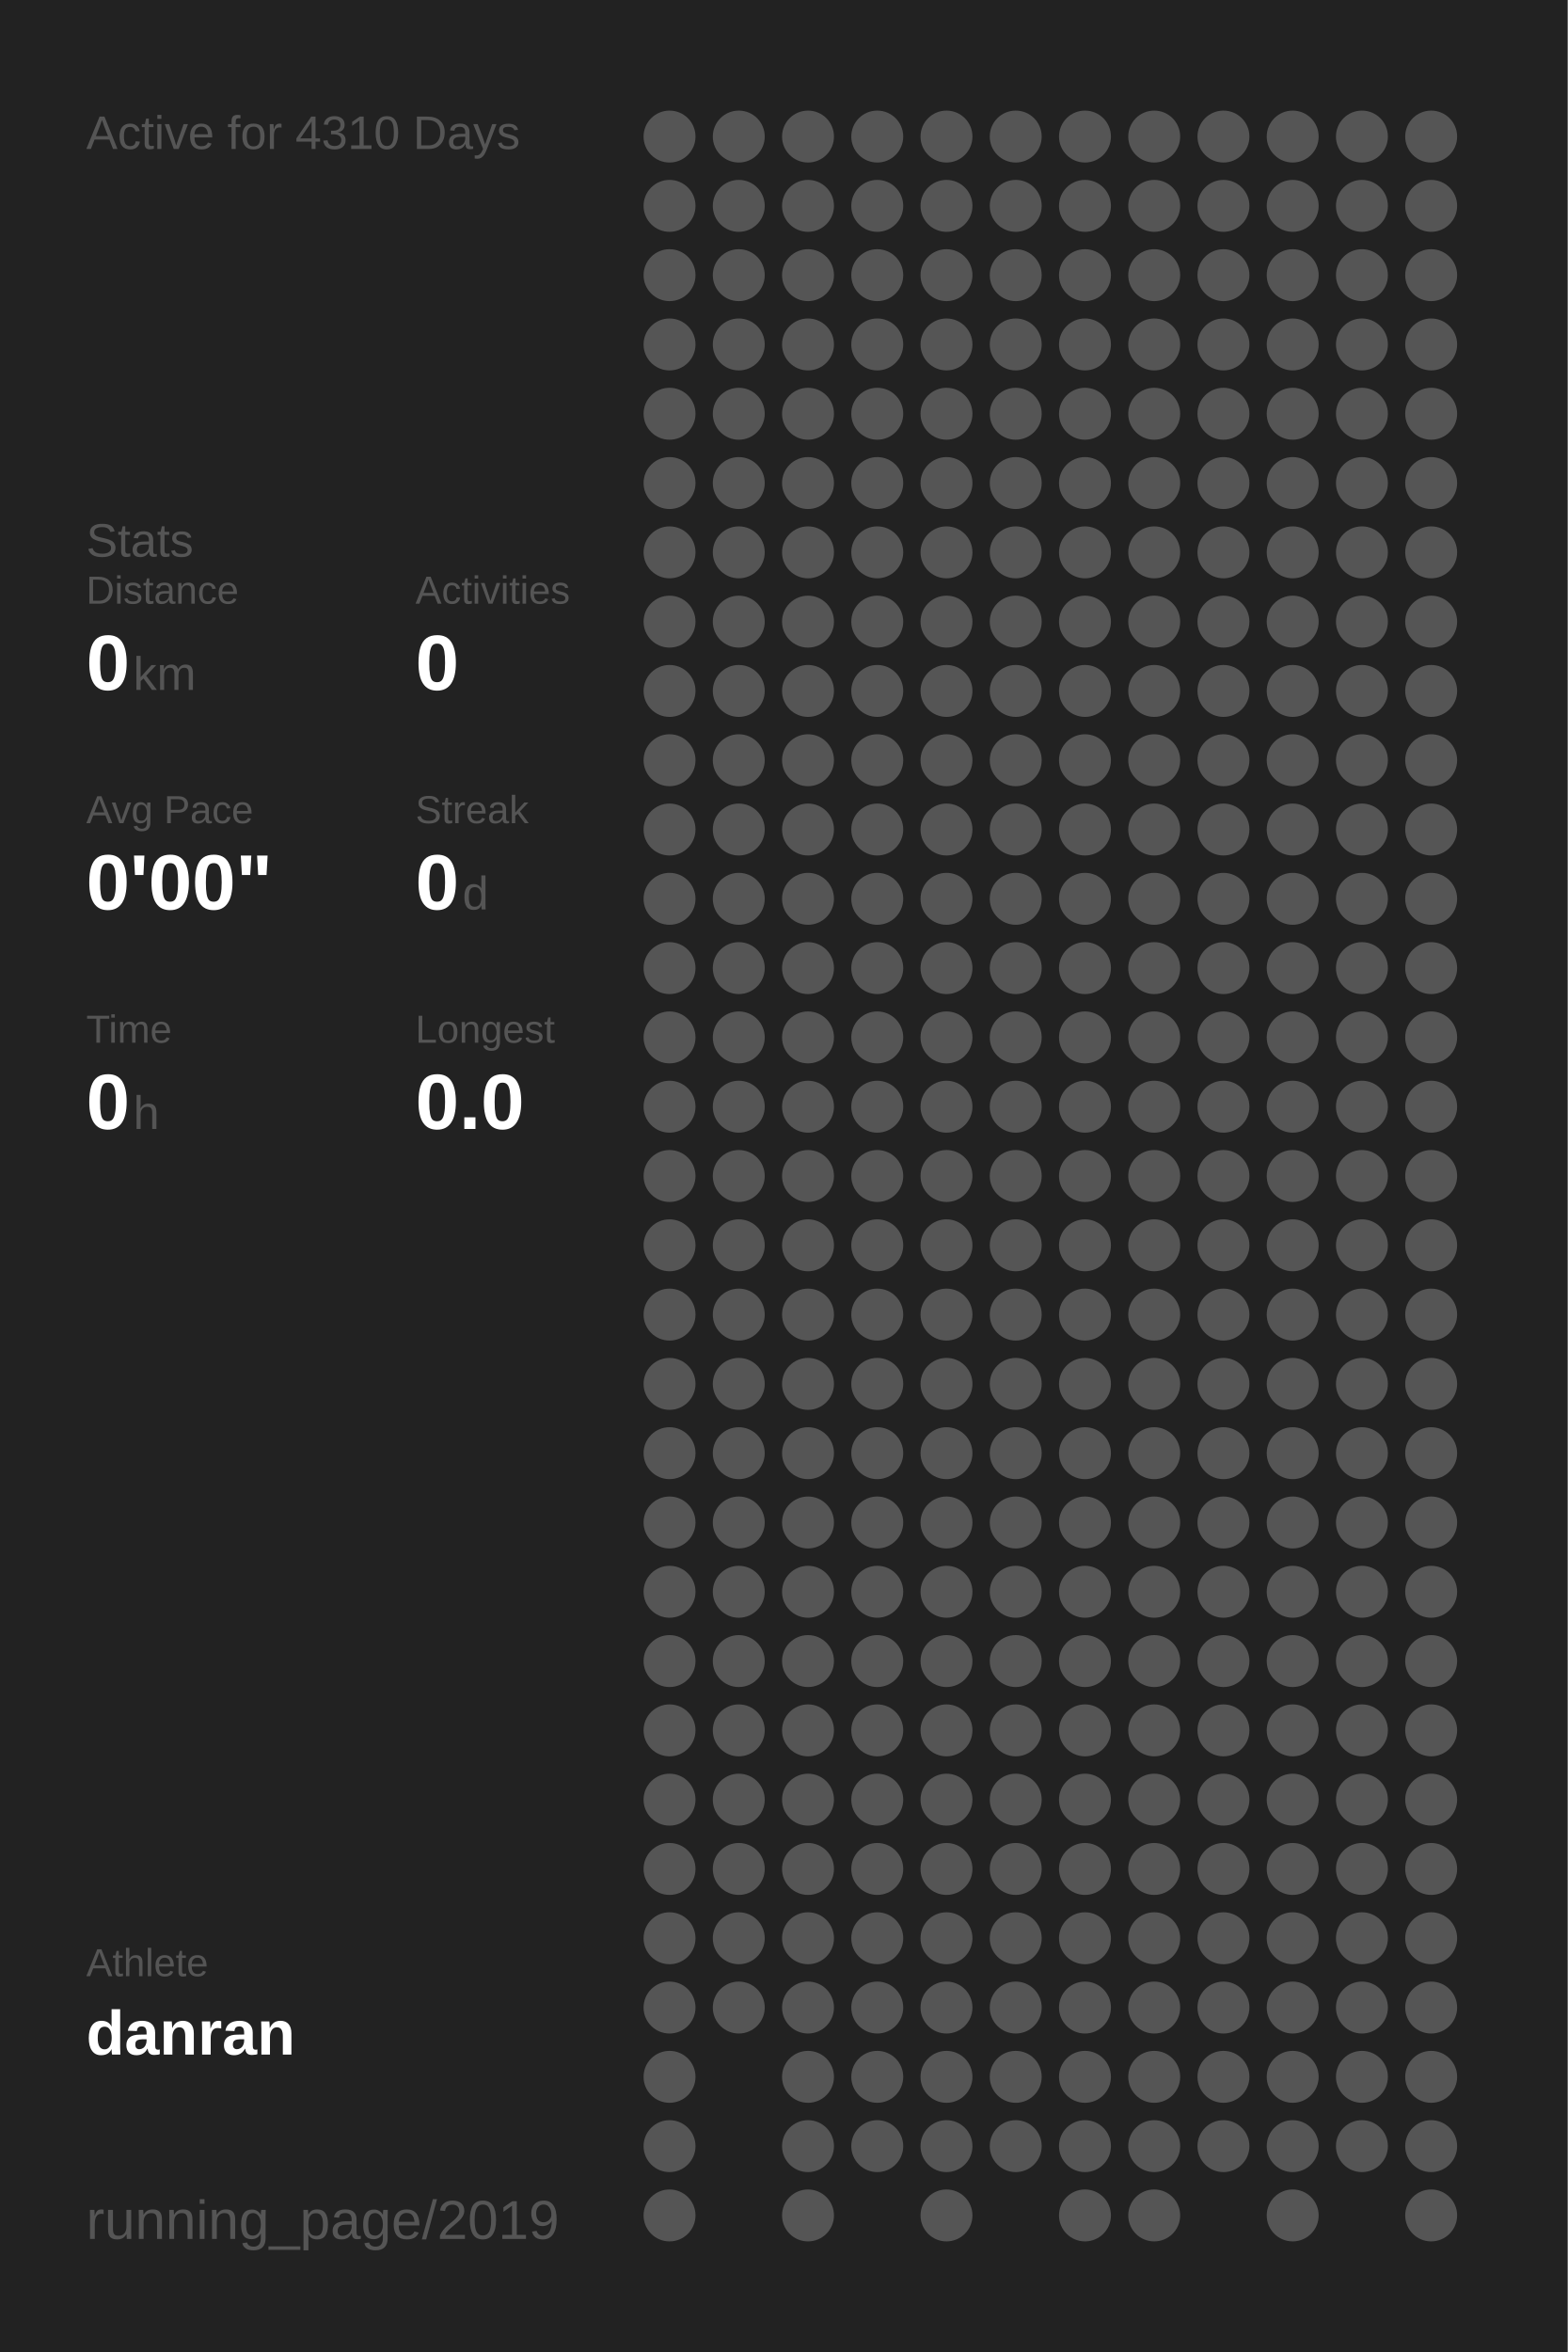
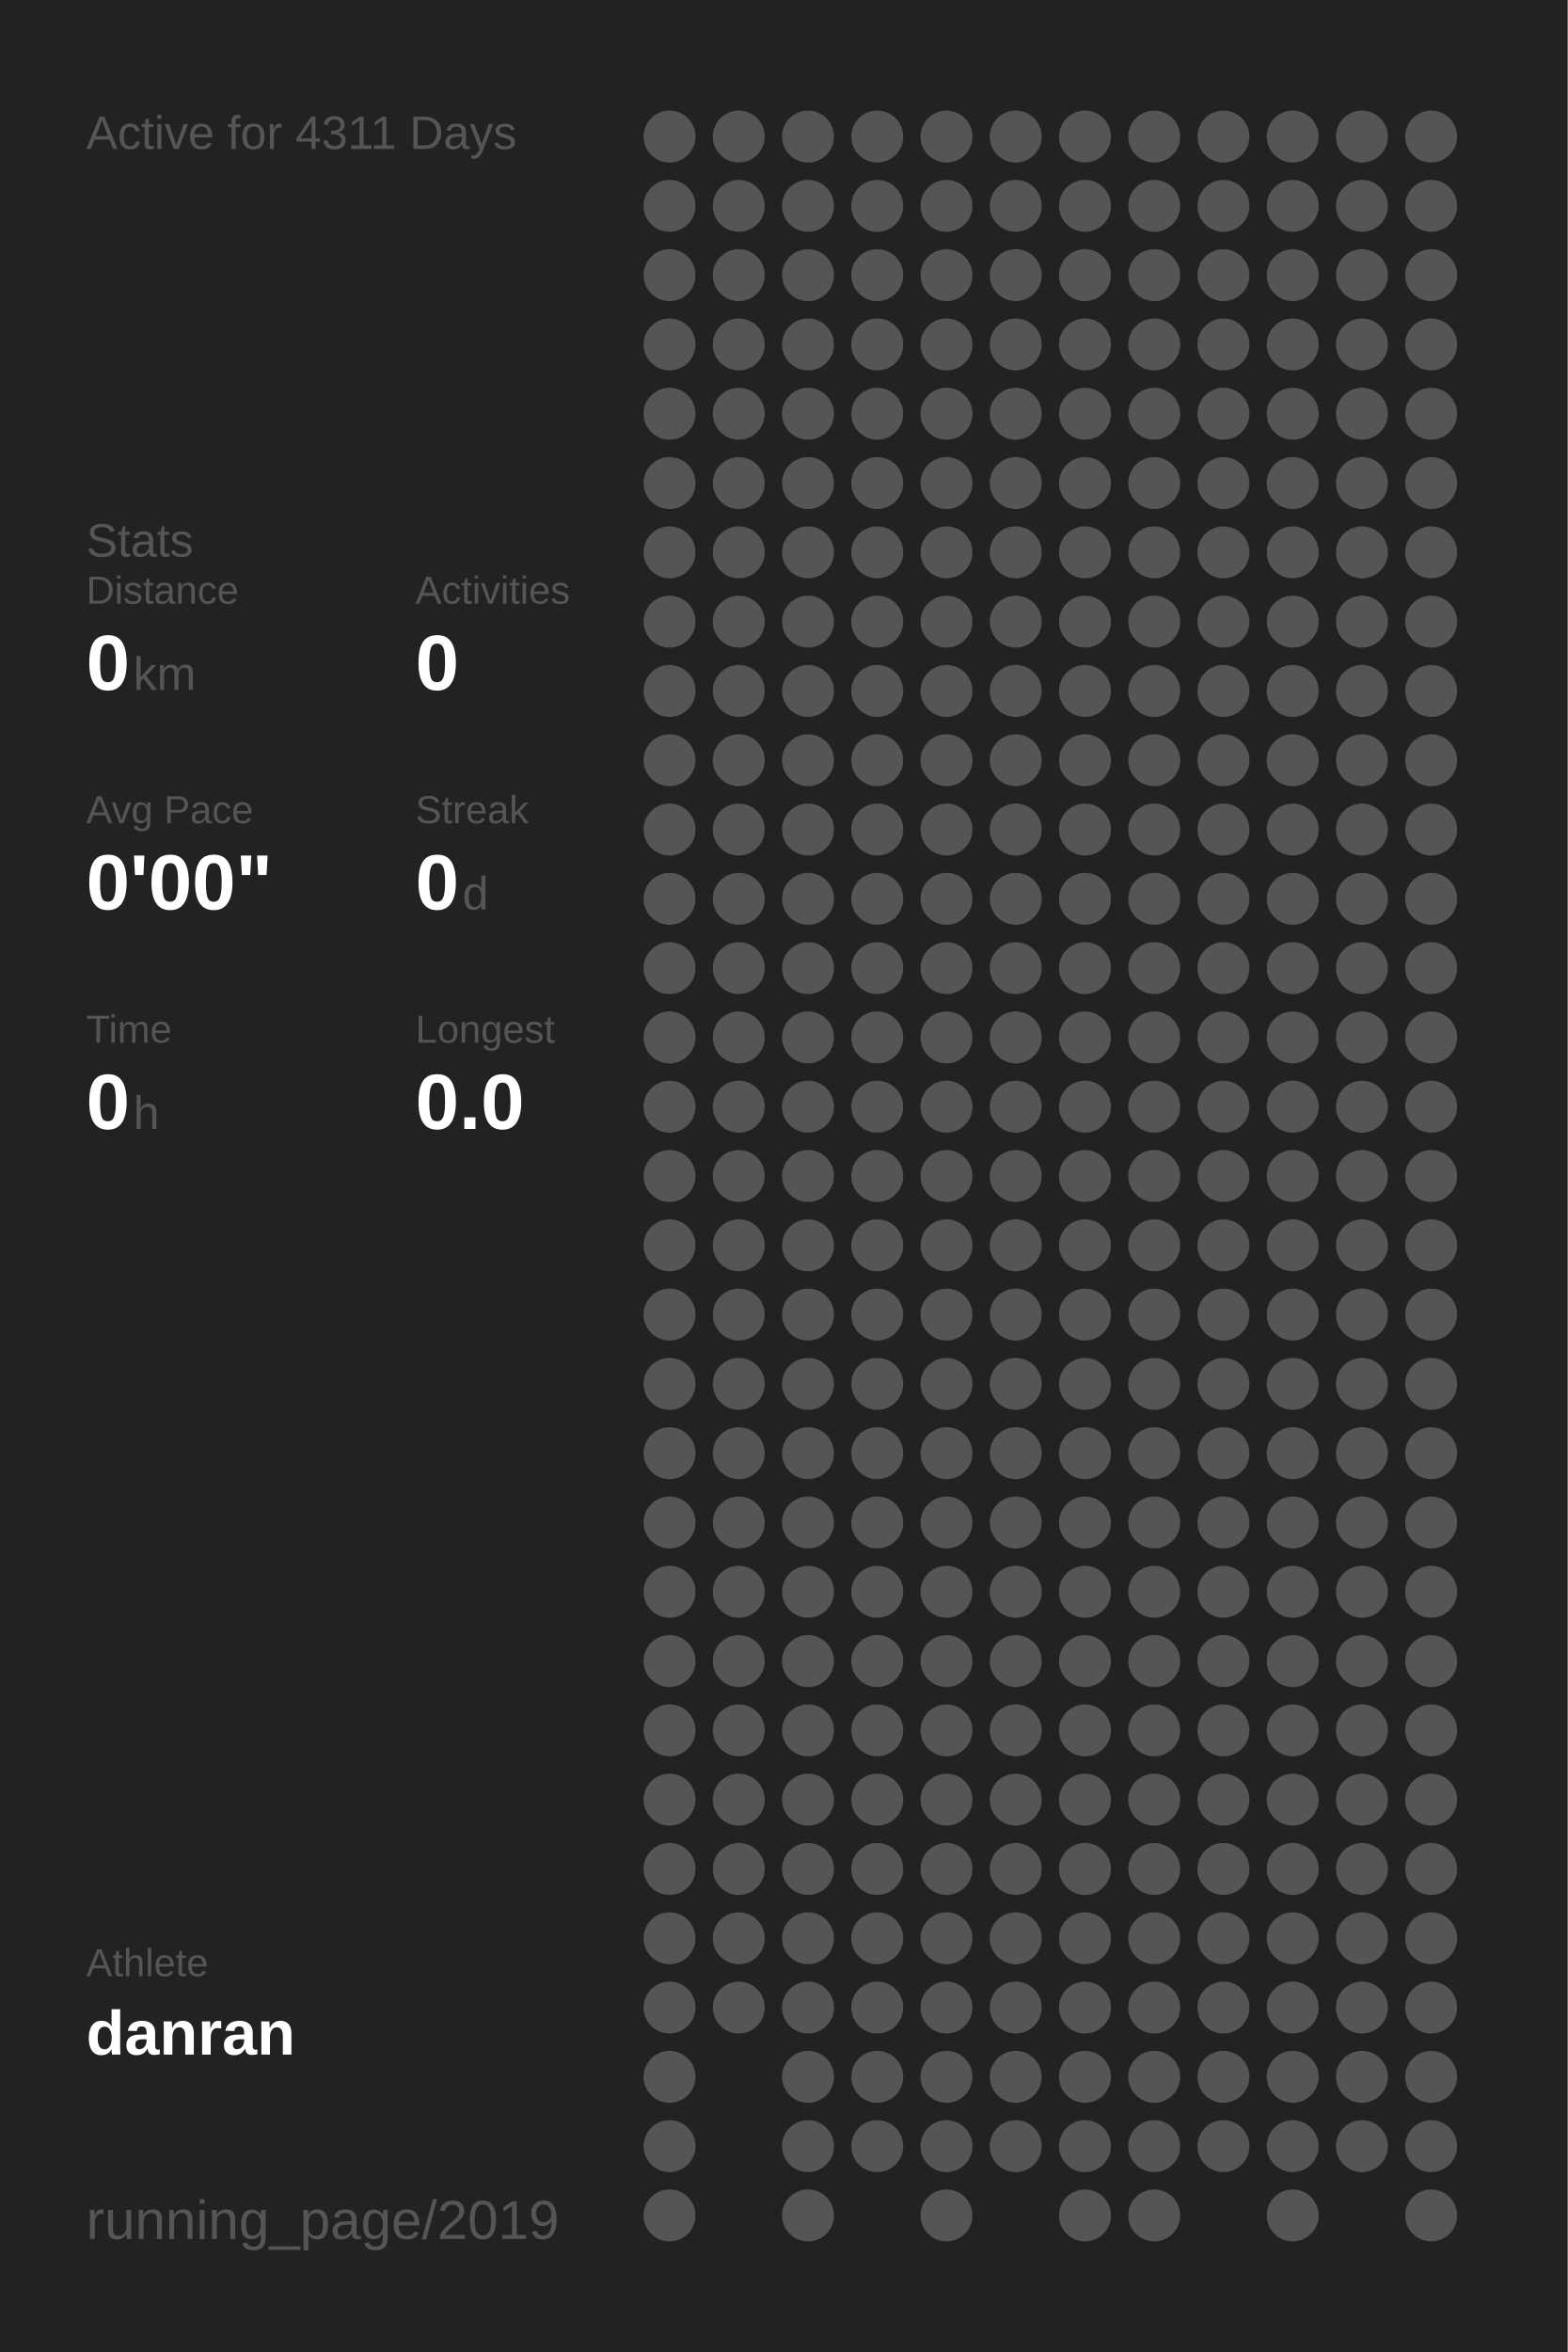
<svg xmlns="http://www.w3.org/2000/svg" baseProfile="full" height="300mm" version="1.1" viewBox="0,0,200,300" width="200mm">
  <defs />
  <rect fill="#222222" height="300" width="200" x="0" y="0" />
-   <text fill="#555555" style="font-size:6px; font-family:Arial;" x="11" y="19">Active for 4310 Days</text>
+   <text fill="#555555" style="font-size:6px; font-family:Arial;" x="11" y="19">Active for 4311 Days</text>
  <text fill="#555555" style="font-size:6px; font-family:Arial;" x="11" y="71">Stats</text>
  <text fill="#555555" style="font-size:5px; font-family:Arial;" x="11" y="77">Distance</text>
  <text fill="#FFFFFF" style="font-size:10px; font-family:Arial; font-weight:bold;" x="11" y="88">0</text>
  <text fill="#555555" style="font-size:6px; font-family:Arial;" x="17" y="88">km</text>
  <text fill="#555555" style="font-size:5px; font-family:Arial;" x="53" y="77">Activities</text>
  <text fill="#FFFFFF" style="font-size:10px; font-family:Arial; font-weight:bold;" x="53" y="88">0</text>
  <text fill="#555555" style="font-size:5px; font-family:Arial;" x="11" y="105">Avg Pace</text>
  <text fill="#FFFFFF" style="font-size:10px; font-family:Arial; font-weight:bold;" x="11" y="116">0'00"</text>
  <text fill="#555555" style="font-size:5px; font-family:Arial;" x="53" y="105">Streak</text>
  <text fill="#FFFFFF" style="font-size:10px; font-family:Arial; font-weight:bold;" x="53" y="116">0</text>
  <text fill="#555555" style="font-size:6px; font-family:Arial;" x="59" y="116">d</text>
  <text fill="#555555" style="font-size:5px; font-family:Arial;" x="11" y="133">Time</text>
  <text fill="#FFFFFF" style="font-size:10px; font-family:Arial; font-weight:bold;" x="11" y="144">0</text>
  <text fill="#555555" style="font-size:6px; font-family:Arial;" x="17" y="144">h</text>
  <text fill="#555555" style="font-size:5px; font-family:Arial;" x="53" y="133">Longest</text>
  <text fill="#FFFFFF" style="font-size:10px; font-family:Arial; font-weight:bold;" x="53" y="144">0.0</text>
  <text fill="#555555" style="font-size:5px; font-family:Arial;" x="11" y="252.065">Athlete</text>
  <text fill="#FFFFFF" style="font-size:8px; font-family:Arial; font-weight:bold;" x="11" y="262.065">danran</text>
  <text fill="#555555" style="font-size:7px; font-family:Arial;" x="11" y="285.581">running_page/2019</text>
  <circle cx="85.417" cy="17.419" fill="#555555" r="3.312" />
  <circle cx="85.417" cy="26.258" fill="#555555" r="3.312" />
  <circle cx="85.417" cy="35.097" fill="#555555" r="3.312" />
  <circle cx="85.417" cy="43.935" fill="#555555" r="3.312" />
  <circle cx="85.417" cy="52.774" fill="#555555" r="3.312" />
  <circle cx="85.417" cy="61.613" fill="#555555" r="3.312" />
  <circle cx="85.417" cy="70.452" fill="#555555" r="3.312" />
  <circle cx="85.417" cy="79.29" fill="#555555" r="3.312" />
  <circle cx="85.417" cy="88.129" fill="#555555" r="3.312" />
  <circle cx="85.417" cy="96.968" fill="#555555" r="3.312" />
  <circle cx="85.417" cy="105.806" fill="#555555" r="3.312" />
  <circle cx="85.417" cy="114.645" fill="#555555" r="3.312" />
  <circle cx="85.417" cy="123.484" fill="#555555" r="3.312" />
  <circle cx="85.417" cy="132.323" fill="#555555" r="3.312" />
  <circle cx="85.417" cy="141.161" fill="#555555" r="3.312" />
  <circle cx="85.417" cy="150" fill="#555555" r="3.312" />
  <circle cx="85.417" cy="158.839" fill="#555555" r="3.312" />
  <circle cx="85.417" cy="167.677" fill="#555555" r="3.312" />
  <circle cx="85.417" cy="176.516" fill="#555555" r="3.312" />
  <circle cx="85.417" cy="185.355" fill="#555555" r="3.312" />
  <circle cx="85.417" cy="194.194" fill="#555555" r="3.312" />
  <circle cx="85.417" cy="203.032" fill="#555555" r="3.312" />
  <circle cx="85.417" cy="211.871" fill="#555555" r="3.312" />
  <circle cx="85.417" cy="220.71" fill="#555555" r="3.312" />
  <circle cx="85.417" cy="229.548" fill="#555555" r="3.312" />
  <circle cx="85.417" cy="238.387" fill="#555555" r="3.312" />
  <circle cx="85.417" cy="247.226" fill="#555555" r="3.312" />
  <circle cx="85.417" cy="256.065" fill="#555555" r="3.312" />
  <circle cx="85.417" cy="264.903" fill="#555555" r="3.312" />
  <circle cx="85.417" cy="273.742" fill="#555555" r="3.312" />
  <circle cx="85.417" cy="282.581" fill="#555555" r="3.312" />
  <circle cx="94.25" cy="17.419" fill="#555555" r="3.312" />
  <circle cx="94.25" cy="26.258" fill="#555555" r="3.312" />
  <circle cx="94.25" cy="35.097" fill="#555555" r="3.312" />
  <circle cx="94.25" cy="43.935" fill="#555555" r="3.312" />
  <circle cx="94.25" cy="52.774" fill="#555555" r="3.312" />
  <circle cx="94.25" cy="61.613" fill="#555555" r="3.312" />
  <circle cx="94.25" cy="70.452" fill="#555555" r="3.312" />
  <circle cx="94.25" cy="79.29" fill="#555555" r="3.312" />
  <circle cx="94.25" cy="88.129" fill="#555555" r="3.312" />
  <circle cx="94.25" cy="96.968" fill="#555555" r="3.312" />
  <circle cx="94.25" cy="105.806" fill="#555555" r="3.312" />
  <circle cx="94.25" cy="114.645" fill="#555555" r="3.312" />
  <circle cx="94.25" cy="123.484" fill="#555555" r="3.312" />
  <circle cx="94.25" cy="132.323" fill="#555555" r="3.312" />
  <circle cx="94.25" cy="141.161" fill="#555555" r="3.312" />
  <circle cx="94.25" cy="150" fill="#555555" r="3.312" />
  <circle cx="94.25" cy="158.839" fill="#555555" r="3.312" />
  <circle cx="94.25" cy="167.677" fill="#555555" r="3.312" />
  <circle cx="94.25" cy="176.516" fill="#555555" r="3.312" />
  <circle cx="94.25" cy="185.355" fill="#555555" r="3.312" />
  <circle cx="94.25" cy="194.194" fill="#555555" r="3.312" />
  <circle cx="94.25" cy="203.032" fill="#555555" r="3.312" />
  <circle cx="94.25" cy="211.871" fill="#555555" r="3.312" />
  <circle cx="94.25" cy="220.71" fill="#555555" r="3.312" />
  <circle cx="94.25" cy="229.548" fill="#555555" r="3.312" />
  <circle cx="94.25" cy="238.387" fill="#555555" r="3.312" />
  <circle cx="94.25" cy="247.226" fill="#555555" r="3.312" />
  <circle cx="94.25" cy="256.065" fill="#555555" r="3.312" />
  <circle cx="103.083" cy="17.419" fill="#555555" r="3.312" />
  <circle cx="103.083" cy="26.258" fill="#555555" r="3.312" />
  <circle cx="103.083" cy="35.097" fill="#555555" r="3.312" />
  <circle cx="103.083" cy="43.935" fill="#555555" r="3.312" />
  <circle cx="103.083" cy="52.774" fill="#555555" r="3.312" />
  <circle cx="103.083" cy="61.613" fill="#555555" r="3.312" />
  <circle cx="103.083" cy="70.452" fill="#555555" r="3.312" />
  <circle cx="103.083" cy="79.29" fill="#555555" r="3.312" />
  <circle cx="103.083" cy="88.129" fill="#555555" r="3.312" />
  <circle cx="103.083" cy="96.968" fill="#555555" r="3.312" />
  <circle cx="103.083" cy="105.806" fill="#555555" r="3.312" />
  <circle cx="103.083" cy="114.645" fill="#555555" r="3.312" />
  <circle cx="103.083" cy="123.484" fill="#555555" r="3.312" />
  <circle cx="103.083" cy="132.323" fill="#555555" r="3.312" />
  <circle cx="103.083" cy="141.161" fill="#555555" r="3.312" />
  <circle cx="103.083" cy="150" fill="#555555" r="3.312" />
  <circle cx="103.083" cy="158.839" fill="#555555" r="3.312" />
  <circle cx="103.083" cy="167.677" fill="#555555" r="3.312" />
  <circle cx="103.083" cy="176.516" fill="#555555" r="3.312" />
  <circle cx="103.083" cy="185.355" fill="#555555" r="3.312" />
  <circle cx="103.083" cy="194.194" fill="#555555" r="3.312" />
  <circle cx="103.083" cy="203.032" fill="#555555" r="3.312" />
  <circle cx="103.083" cy="211.871" fill="#555555" r="3.312" />
  <circle cx="103.083" cy="220.71" fill="#555555" r="3.312" />
  <circle cx="103.083" cy="229.548" fill="#555555" r="3.312" />
  <circle cx="103.083" cy="238.387" fill="#555555" r="3.312" />
  <circle cx="103.083" cy="247.226" fill="#555555" r="3.312" />
  <circle cx="103.083" cy="256.065" fill="#555555" r="3.312" />
  <circle cx="103.083" cy="264.903" fill="#555555" r="3.312" />
  <circle cx="103.083" cy="273.742" fill="#555555" r="3.312" />
  <circle cx="103.083" cy="282.581" fill="#555555" r="3.312" />
  <circle cx="111.917" cy="17.419" fill="#555555" r="3.312" />
  <circle cx="111.917" cy="26.258" fill="#555555" r="3.312" />
  <circle cx="111.917" cy="35.097" fill="#555555" r="3.312" />
  <circle cx="111.917" cy="43.935" fill="#555555" r="3.312" />
  <circle cx="111.917" cy="52.774" fill="#555555" r="3.312" />
  <circle cx="111.917" cy="61.613" fill="#555555" r="3.312" />
  <circle cx="111.917" cy="70.452" fill="#555555" r="3.312" />
  <circle cx="111.917" cy="79.29" fill="#555555" r="3.312" />
  <circle cx="111.917" cy="88.129" fill="#555555" r="3.312" />
  <circle cx="111.917" cy="96.968" fill="#555555" r="3.312" />
  <circle cx="111.917" cy="105.806" fill="#555555" r="3.312" />
  <circle cx="111.917" cy="114.645" fill="#555555" r="3.312" />
  <circle cx="111.917" cy="123.484" fill="#555555" r="3.312" />
  <circle cx="111.917" cy="132.323" fill="#555555" r="3.312" />
  <circle cx="111.917" cy="141.161" fill="#555555" r="3.312" />
  <circle cx="111.917" cy="150" fill="#555555" r="3.312" />
  <circle cx="111.917" cy="158.839" fill="#555555" r="3.312" />
  <circle cx="111.917" cy="167.677" fill="#555555" r="3.312" />
  <circle cx="111.917" cy="176.516" fill="#555555" r="3.312" />
  <circle cx="111.917" cy="185.355" fill="#555555" r="3.312" />
  <circle cx="111.917" cy="194.194" fill="#555555" r="3.312" />
  <circle cx="111.917" cy="203.032" fill="#555555" r="3.312" />
  <circle cx="111.917" cy="211.871" fill="#555555" r="3.312" />
  <circle cx="111.917" cy="220.71" fill="#555555" r="3.312" />
  <circle cx="111.917" cy="229.548" fill="#555555" r="3.312" />
  <circle cx="111.917" cy="238.387" fill="#555555" r="3.312" />
  <circle cx="111.917" cy="247.226" fill="#555555" r="3.312" />
  <circle cx="111.917" cy="256.065" fill="#555555" r="3.312" />
  <circle cx="111.917" cy="264.903" fill="#555555" r="3.312" />
  <circle cx="111.917" cy="273.742" fill="#555555" r="3.312" />
  <circle cx="120.75" cy="17.419" fill="#555555" r="3.312" />
  <circle cx="120.75" cy="26.258" fill="#555555" r="3.312" />
  <circle cx="120.75" cy="35.097" fill="#555555" r="3.312" />
  <circle cx="120.75" cy="43.935" fill="#555555" r="3.312" />
  <circle cx="120.75" cy="52.774" fill="#555555" r="3.312" />
  <circle cx="120.75" cy="61.613" fill="#555555" r="3.312" />
  <circle cx="120.75" cy="70.452" fill="#555555" r="3.312" />
  <circle cx="120.75" cy="79.29" fill="#555555" r="3.312" />
  <circle cx="120.75" cy="88.129" fill="#555555" r="3.312" />
  <circle cx="120.75" cy="96.968" fill="#555555" r="3.312" />
  <circle cx="120.75" cy="105.806" fill="#555555" r="3.312" />
  <circle cx="120.75" cy="114.645" fill="#555555" r="3.312" />
  <circle cx="120.75" cy="123.484" fill="#555555" r="3.312" />
  <circle cx="120.75" cy="132.323" fill="#555555" r="3.312" />
  <circle cx="120.75" cy="141.161" fill="#555555" r="3.312" />
  <circle cx="120.75" cy="150" fill="#555555" r="3.312" />
  <circle cx="120.75" cy="158.839" fill="#555555" r="3.312" />
  <circle cx="120.75" cy="167.677" fill="#555555" r="3.312" />
  <circle cx="120.75" cy="176.516" fill="#555555" r="3.312" />
  <circle cx="120.75" cy="185.355" fill="#555555" r="3.312" />
  <circle cx="120.75" cy="194.194" fill="#555555" r="3.312" />
  <circle cx="120.75" cy="203.032" fill="#555555" r="3.312" />
  <circle cx="120.75" cy="211.871" fill="#555555" r="3.312" />
  <circle cx="120.75" cy="220.71" fill="#555555" r="3.312" />
  <circle cx="120.75" cy="229.548" fill="#555555" r="3.312" />
  <circle cx="120.75" cy="238.387" fill="#555555" r="3.312" />
  <circle cx="120.75" cy="247.226" fill="#555555" r="3.312" />
  <circle cx="120.75" cy="256.065" fill="#555555" r="3.312" />
  <circle cx="120.75" cy="264.903" fill="#555555" r="3.312" />
  <circle cx="120.75" cy="273.742" fill="#555555" r="3.312" />
  <circle cx="120.75" cy="282.581" fill="#555555" r="3.312" />
  <circle cx="129.583" cy="17.419" fill="#555555" r="3.312" />
  <circle cx="129.583" cy="26.258" fill="#555555" r="3.312" />
  <circle cx="129.583" cy="35.097" fill="#555555" r="3.312" />
  <circle cx="129.583" cy="43.935" fill="#555555" r="3.312" />
  <circle cx="129.583" cy="52.774" fill="#555555" r="3.312" />
  <circle cx="129.583" cy="61.613" fill="#555555" r="3.312" />
  <circle cx="129.583" cy="70.452" fill="#555555" r="3.312" />
  <circle cx="129.583" cy="79.29" fill="#555555" r="3.312" />
  <circle cx="129.583" cy="88.129" fill="#555555" r="3.312" />
  <circle cx="129.583" cy="96.968" fill="#555555" r="3.312" />
  <circle cx="129.583" cy="105.806" fill="#555555" r="3.312" />
  <circle cx="129.583" cy="114.645" fill="#555555" r="3.312" />
  <circle cx="129.583" cy="123.484" fill="#555555" r="3.312" />
  <circle cx="129.583" cy="132.323" fill="#555555" r="3.312" />
  <circle cx="129.583" cy="141.161" fill="#555555" r="3.312" />
  <circle cx="129.583" cy="150" fill="#555555" r="3.312" />
  <circle cx="129.583" cy="158.839" fill="#555555" r="3.312" />
  <circle cx="129.583" cy="167.677" fill="#555555" r="3.312" />
  <circle cx="129.583" cy="176.516" fill="#555555" r="3.312" />
  <circle cx="129.583" cy="185.355" fill="#555555" r="3.312" />
  <circle cx="129.583" cy="194.194" fill="#555555" r="3.312" />
  <circle cx="129.583" cy="203.032" fill="#555555" r="3.312" />
  <circle cx="129.583" cy="211.871" fill="#555555" r="3.312" />
  <circle cx="129.583" cy="220.71" fill="#555555" r="3.312" />
  <circle cx="129.583" cy="229.548" fill="#555555" r="3.312" />
  <circle cx="129.583" cy="238.387" fill="#555555" r="3.312" />
  <circle cx="129.583" cy="247.226" fill="#555555" r="3.312" />
  <circle cx="129.583" cy="256.065" fill="#555555" r="3.312" />
  <circle cx="129.583" cy="264.903" fill="#555555" r="3.312" />
  <circle cx="129.583" cy="273.742" fill="#555555" r="3.312" />
  <circle cx="138.417" cy="17.419" fill="#555555" r="3.312" />
  <circle cx="138.417" cy="26.258" fill="#555555" r="3.312" />
  <circle cx="138.417" cy="35.097" fill="#555555" r="3.312" />
  <circle cx="138.417" cy="43.935" fill="#555555" r="3.312" />
  <circle cx="138.417" cy="52.774" fill="#555555" r="3.312" />
  <circle cx="138.417" cy="61.613" fill="#555555" r="3.312" />
  <circle cx="138.417" cy="70.452" fill="#555555" r="3.312" />
  <circle cx="138.417" cy="79.29" fill="#555555" r="3.312" />
  <circle cx="138.417" cy="88.129" fill="#555555" r="3.312" />
  <circle cx="138.417" cy="96.968" fill="#555555" r="3.312" />
  <circle cx="138.417" cy="105.806" fill="#555555" r="3.312" />
  <circle cx="138.417" cy="114.645" fill="#555555" r="3.312" />
  <circle cx="138.417" cy="123.484" fill="#555555" r="3.312" />
  <circle cx="138.417" cy="132.323" fill="#555555" r="3.312" />
  <circle cx="138.417" cy="141.161" fill="#555555" r="3.312" />
  <circle cx="138.417" cy="150" fill="#555555" r="3.312" />
  <circle cx="138.417" cy="158.839" fill="#555555" r="3.312" />
  <circle cx="138.417" cy="167.677" fill="#555555" r="3.312" />
  <circle cx="138.417" cy="176.516" fill="#555555" r="3.312" />
  <circle cx="138.417" cy="185.355" fill="#555555" r="3.312" />
  <circle cx="138.417" cy="194.194" fill="#555555" r="3.312" />
  <circle cx="138.417" cy="203.032" fill="#555555" r="3.312" />
  <circle cx="138.417" cy="211.871" fill="#555555" r="3.312" />
  <circle cx="138.417" cy="220.71" fill="#555555" r="3.312" />
  <circle cx="138.417" cy="229.548" fill="#555555" r="3.312" />
  <circle cx="138.417" cy="238.387" fill="#555555" r="3.312" />
  <circle cx="138.417" cy="247.226" fill="#555555" r="3.312" />
  <circle cx="138.417" cy="256.065" fill="#555555" r="3.312" />
  <circle cx="138.417" cy="264.903" fill="#555555" r="3.312" />
  <circle cx="138.417" cy="273.742" fill="#555555" r="3.312" />
  <circle cx="138.417" cy="282.581" fill="#555555" r="3.312" />
  <circle cx="147.25" cy="17.419" fill="#555555" r="3.312" />
  <circle cx="147.25" cy="26.258" fill="#555555" r="3.312" />
  <circle cx="147.25" cy="35.097" fill="#555555" r="3.312" />
  <circle cx="147.25" cy="43.935" fill="#555555" r="3.312" />
  <circle cx="147.25" cy="52.774" fill="#555555" r="3.312" />
  <circle cx="147.25" cy="61.613" fill="#555555" r="3.312" />
  <circle cx="147.25" cy="70.452" fill="#555555" r="3.312" />
  <circle cx="147.25" cy="79.29" fill="#555555" r="3.312" />
  <circle cx="147.25" cy="88.129" fill="#555555" r="3.312" />
  <circle cx="147.25" cy="96.968" fill="#555555" r="3.312" />
  <circle cx="147.25" cy="105.806" fill="#555555" r="3.312" />
  <circle cx="147.25" cy="114.645" fill="#555555" r="3.312" />
  <circle cx="147.25" cy="123.484" fill="#555555" r="3.312" />
  <circle cx="147.25" cy="132.323" fill="#555555" r="3.312" />
  <circle cx="147.25" cy="141.161" fill="#555555" r="3.312" />
  <circle cx="147.25" cy="150" fill="#555555" r="3.312" />
  <circle cx="147.25" cy="158.839" fill="#555555" r="3.312" />
  <circle cx="147.25" cy="167.677" fill="#555555" r="3.312" />
  <circle cx="147.25" cy="176.516" fill="#555555" r="3.312" />
  <circle cx="147.25" cy="185.355" fill="#555555" r="3.312" />
  <circle cx="147.25" cy="194.194" fill="#555555" r="3.312" />
  <circle cx="147.25" cy="203.032" fill="#555555" r="3.312" />
  <circle cx="147.25" cy="211.871" fill="#555555" r="3.312" />
  <circle cx="147.25" cy="220.71" fill="#555555" r="3.312" />
  <circle cx="147.25" cy="229.548" fill="#555555" r="3.312" />
  <circle cx="147.25" cy="238.387" fill="#555555" r="3.312" />
  <circle cx="147.25" cy="247.226" fill="#555555" r="3.312" />
  <circle cx="147.25" cy="256.065" fill="#555555" r="3.312" />
  <circle cx="147.25" cy="264.903" fill="#555555" r="3.312" />
  <circle cx="147.25" cy="273.742" fill="#555555" r="3.312" />
  <circle cx="147.25" cy="282.581" fill="#555555" r="3.312" />
  <circle cx="156.083" cy="17.419" fill="#555555" r="3.312" />
  <circle cx="156.083" cy="26.258" fill="#555555" r="3.312" />
  <circle cx="156.083" cy="35.097" fill="#555555" r="3.312" />
  <circle cx="156.083" cy="43.935" fill="#555555" r="3.312" />
  <circle cx="156.083" cy="52.774" fill="#555555" r="3.312" />
  <circle cx="156.083" cy="61.613" fill="#555555" r="3.312" />
  <circle cx="156.083" cy="70.452" fill="#555555" r="3.312" />
  <circle cx="156.083" cy="79.29" fill="#555555" r="3.312" />
  <circle cx="156.083" cy="88.129" fill="#555555" r="3.312" />
  <circle cx="156.083" cy="96.968" fill="#555555" r="3.312" />
  <circle cx="156.083" cy="105.806" fill="#555555" r="3.312" />
  <circle cx="156.083" cy="114.645" fill="#555555" r="3.312" />
  <circle cx="156.083" cy="123.484" fill="#555555" r="3.312" />
  <circle cx="156.083" cy="132.323" fill="#555555" r="3.312" />
  <circle cx="156.083" cy="141.161" fill="#555555" r="3.312" />
  <circle cx="156.083" cy="150" fill="#555555" r="3.312" />
  <circle cx="156.083" cy="158.839" fill="#555555" r="3.312" />
  <circle cx="156.083" cy="167.677" fill="#555555" r="3.312" />
  <circle cx="156.083" cy="176.516" fill="#555555" r="3.312" />
  <circle cx="156.083" cy="185.355" fill="#555555" r="3.312" />
  <circle cx="156.083" cy="194.194" fill="#555555" r="3.312" />
  <circle cx="156.083" cy="203.032" fill="#555555" r="3.312" />
  <circle cx="156.083" cy="211.871" fill="#555555" r="3.312" />
  <circle cx="156.083" cy="220.71" fill="#555555" r="3.312" />
  <circle cx="156.083" cy="229.548" fill="#555555" r="3.312" />
  <circle cx="156.083" cy="238.387" fill="#555555" r="3.312" />
  <circle cx="156.083" cy="247.226" fill="#555555" r="3.312" />
  <circle cx="156.083" cy="256.065" fill="#555555" r="3.312" />
  <circle cx="156.083" cy="264.903" fill="#555555" r="3.312" />
  <circle cx="156.083" cy="273.742" fill="#555555" r="3.312" />
  <circle cx="164.917" cy="17.419" fill="#555555" r="3.312" />
  <circle cx="164.917" cy="26.258" fill="#555555" r="3.312" />
  <circle cx="164.917" cy="35.097" fill="#555555" r="3.312" />
  <circle cx="164.917" cy="43.935" fill="#555555" r="3.312" />
  <circle cx="164.917" cy="52.774" fill="#555555" r="3.312" />
  <circle cx="164.917" cy="61.613" fill="#555555" r="3.312" />
  <circle cx="164.917" cy="70.452" fill="#555555" r="3.312" />
  <circle cx="164.917" cy="79.29" fill="#555555" r="3.312" />
  <circle cx="164.917" cy="88.129" fill="#555555" r="3.312" />
  <circle cx="164.917" cy="96.968" fill="#555555" r="3.312" />
  <circle cx="164.917" cy="105.806" fill="#555555" r="3.312" />
  <circle cx="164.917" cy="114.645" fill="#555555" r="3.312" />
  <circle cx="164.917" cy="123.484" fill="#555555" r="3.312" />
  <circle cx="164.917" cy="132.323" fill="#555555" r="3.312" />
  <circle cx="164.917" cy="141.161" fill="#555555" r="3.312" />
  <circle cx="164.917" cy="150" fill="#555555" r="3.312" />
  <circle cx="164.917" cy="158.839" fill="#555555" r="3.312" />
  <circle cx="164.917" cy="167.677" fill="#555555" r="3.312" />
  <circle cx="164.917" cy="176.516" fill="#555555" r="3.312" />
  <circle cx="164.917" cy="185.355" fill="#555555" r="3.312" />
  <circle cx="164.917" cy="194.194" fill="#555555" r="3.312" />
  <circle cx="164.917" cy="203.032" fill="#555555" r="3.312" />
  <circle cx="164.917" cy="211.871" fill="#555555" r="3.312" />
  <circle cx="164.917" cy="220.71" fill="#555555" r="3.312" />
  <circle cx="164.917" cy="229.548" fill="#555555" r="3.312" />
  <circle cx="164.917" cy="238.387" fill="#555555" r="3.312" />
  <circle cx="164.917" cy="247.226" fill="#555555" r="3.312" />
  <circle cx="164.917" cy="256.065" fill="#555555" r="3.312" />
  <circle cx="164.917" cy="264.903" fill="#555555" r="3.312" />
  <circle cx="164.917" cy="273.742" fill="#555555" r="3.312" />
  <circle cx="164.917" cy="282.581" fill="#555555" r="3.312" />
  <circle cx="173.75" cy="17.419" fill="#555555" r="3.312" />
  <circle cx="173.75" cy="26.258" fill="#555555" r="3.312" />
  <circle cx="173.75" cy="35.097" fill="#555555" r="3.312" />
  <circle cx="173.75" cy="43.935" fill="#555555" r="3.312" />
  <circle cx="173.75" cy="52.774" fill="#555555" r="3.312" />
  <circle cx="173.75" cy="61.613" fill="#555555" r="3.312" />
  <circle cx="173.75" cy="70.452" fill="#555555" r="3.312" />
  <circle cx="173.75" cy="79.29" fill="#555555" r="3.312" />
  <circle cx="173.75" cy="88.129" fill="#555555" r="3.312" />
  <circle cx="173.75" cy="96.968" fill="#555555" r="3.312" />
  <circle cx="173.75" cy="105.806" fill="#555555" r="3.312" />
  <circle cx="173.75" cy="114.645" fill="#555555" r="3.312" />
  <circle cx="173.75" cy="123.484" fill="#555555" r="3.312" />
  <circle cx="173.75" cy="132.323" fill="#555555" r="3.312" />
  <circle cx="173.75" cy="141.161" fill="#555555" r="3.312" />
  <circle cx="173.75" cy="150" fill="#555555" r="3.312" />
  <circle cx="173.75" cy="158.839" fill="#555555" r="3.312" />
  <circle cx="173.75" cy="167.677" fill="#555555" r="3.312" />
  <circle cx="173.75" cy="176.516" fill="#555555" r="3.312" />
  <circle cx="173.75" cy="185.355" fill="#555555" r="3.312" />
  <circle cx="173.75" cy="194.194" fill="#555555" r="3.312" />
  <circle cx="173.75" cy="203.032" fill="#555555" r="3.312" />
  <circle cx="173.75" cy="211.871" fill="#555555" r="3.312" />
  <circle cx="173.75" cy="220.71" fill="#555555" r="3.312" />
  <circle cx="173.75" cy="229.548" fill="#555555" r="3.312" />
  <circle cx="173.75" cy="238.387" fill="#555555" r="3.312" />
  <circle cx="173.75" cy="247.226" fill="#555555" r="3.312" />
  <circle cx="173.75" cy="256.065" fill="#555555" r="3.312" />
  <circle cx="173.75" cy="264.903" fill="#555555" r="3.312" />
  <circle cx="173.75" cy="273.742" fill="#555555" r="3.312" />
  <circle cx="182.583" cy="17.419" fill="#555555" r="3.312" />
  <circle cx="182.583" cy="26.258" fill="#555555" r="3.312" />
  <circle cx="182.583" cy="35.097" fill="#555555" r="3.312" />
  <circle cx="182.583" cy="43.935" fill="#555555" r="3.312" />
  <circle cx="182.583" cy="52.774" fill="#555555" r="3.312" />
  <circle cx="182.583" cy="61.613" fill="#555555" r="3.312" />
  <circle cx="182.583" cy="70.452" fill="#555555" r="3.312" />
  <circle cx="182.583" cy="79.29" fill="#555555" r="3.312" />
  <circle cx="182.583" cy="88.129" fill="#555555" r="3.312" />
  <circle cx="182.583" cy="96.968" fill="#555555" r="3.312" />
  <circle cx="182.583" cy="105.806" fill="#555555" r="3.312" />
  <circle cx="182.583" cy="114.645" fill="#555555" r="3.312" />
  <circle cx="182.583" cy="123.484" fill="#555555" r="3.312" />
  <circle cx="182.583" cy="132.323" fill="#555555" r="3.312" />
  <circle cx="182.583" cy="141.161" fill="#555555" r="3.312" />
  <circle cx="182.583" cy="150" fill="#555555" r="3.312" />
  <circle cx="182.583" cy="158.839" fill="#555555" r="3.312" />
  <circle cx="182.583" cy="167.677" fill="#555555" r="3.312" />
  <circle cx="182.583" cy="176.516" fill="#555555" r="3.312" />
  <circle cx="182.583" cy="185.355" fill="#555555" r="3.312" />
  <circle cx="182.583" cy="194.194" fill="#555555" r="3.312" />
  <circle cx="182.583" cy="203.032" fill="#555555" r="3.312" />
  <circle cx="182.583" cy="211.871" fill="#555555" r="3.312" />
  <circle cx="182.583" cy="220.71" fill="#555555" r="3.312" />
  <circle cx="182.583" cy="229.548" fill="#555555" r="3.312" />
  <circle cx="182.583" cy="238.387" fill="#555555" r="3.312" />
  <circle cx="182.583" cy="247.226" fill="#555555" r="3.312" />
  <circle cx="182.583" cy="256.065" fill="#555555" r="3.312" />
  <circle cx="182.583" cy="264.903" fill="#555555" r="3.312" />
  <circle cx="182.583" cy="273.742" fill="#555555" r="3.312" />
  <circle cx="182.583" cy="282.581" fill="#555555" r="3.312" />
</svg>
